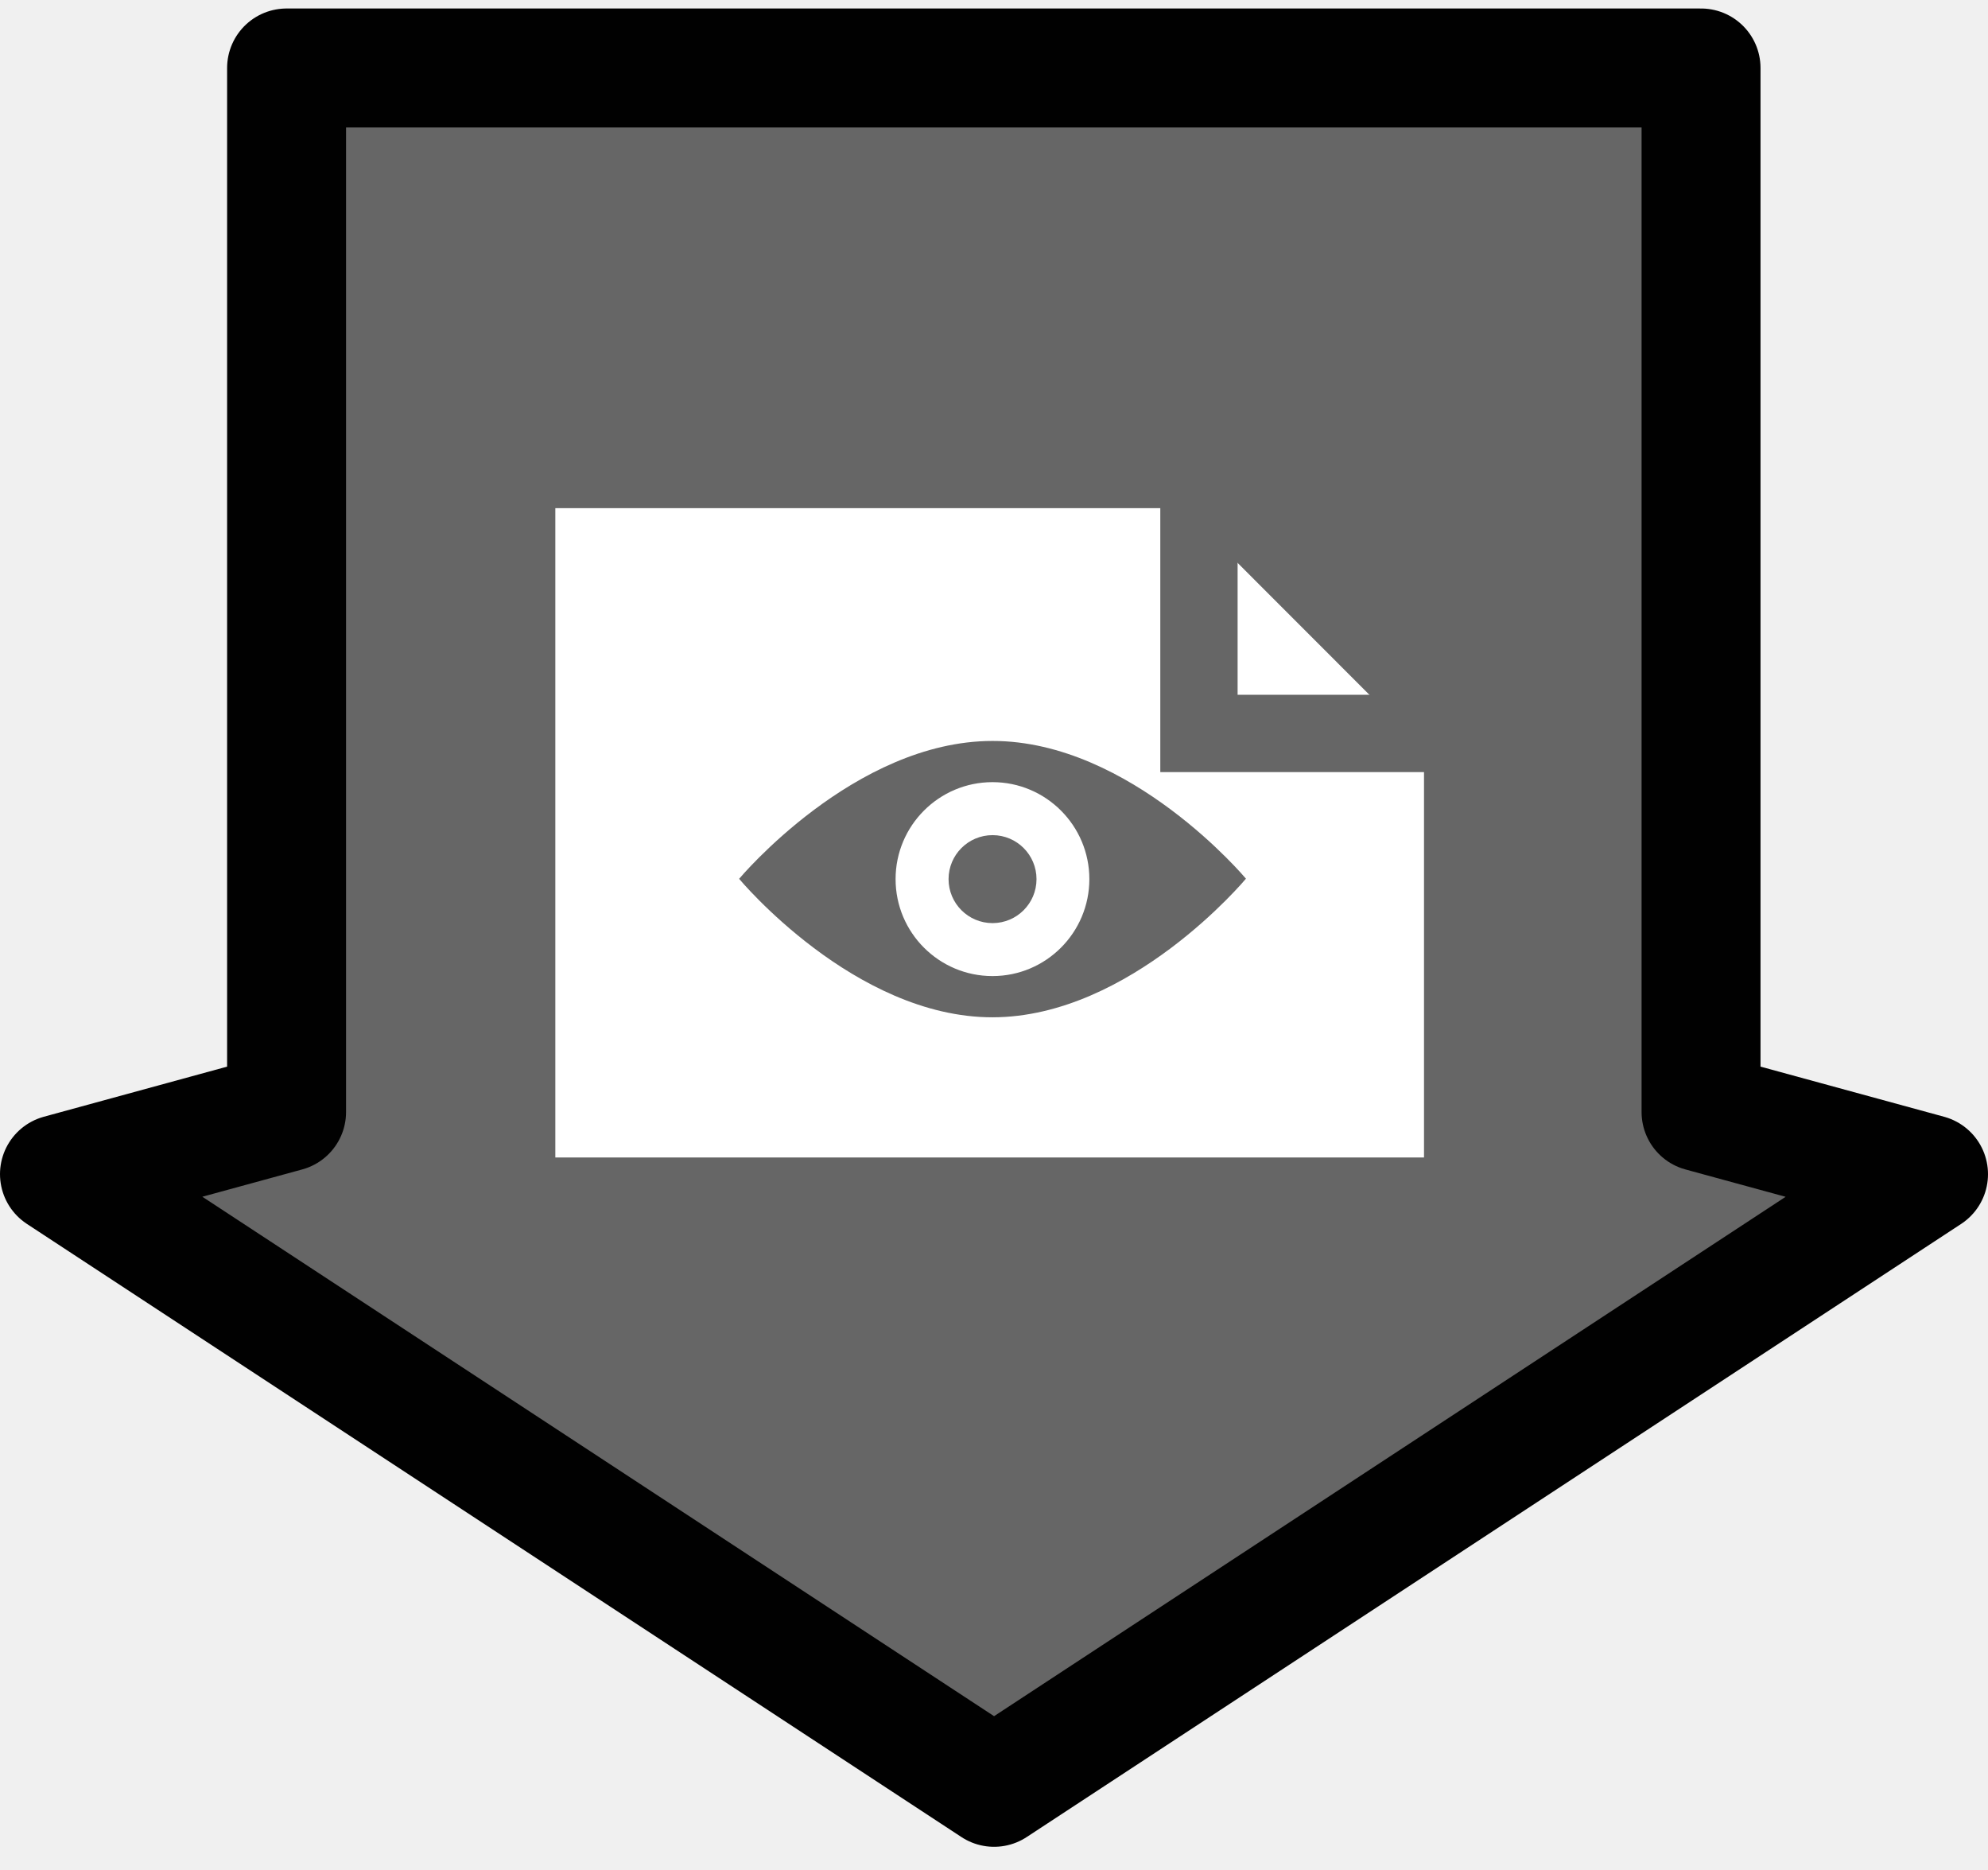
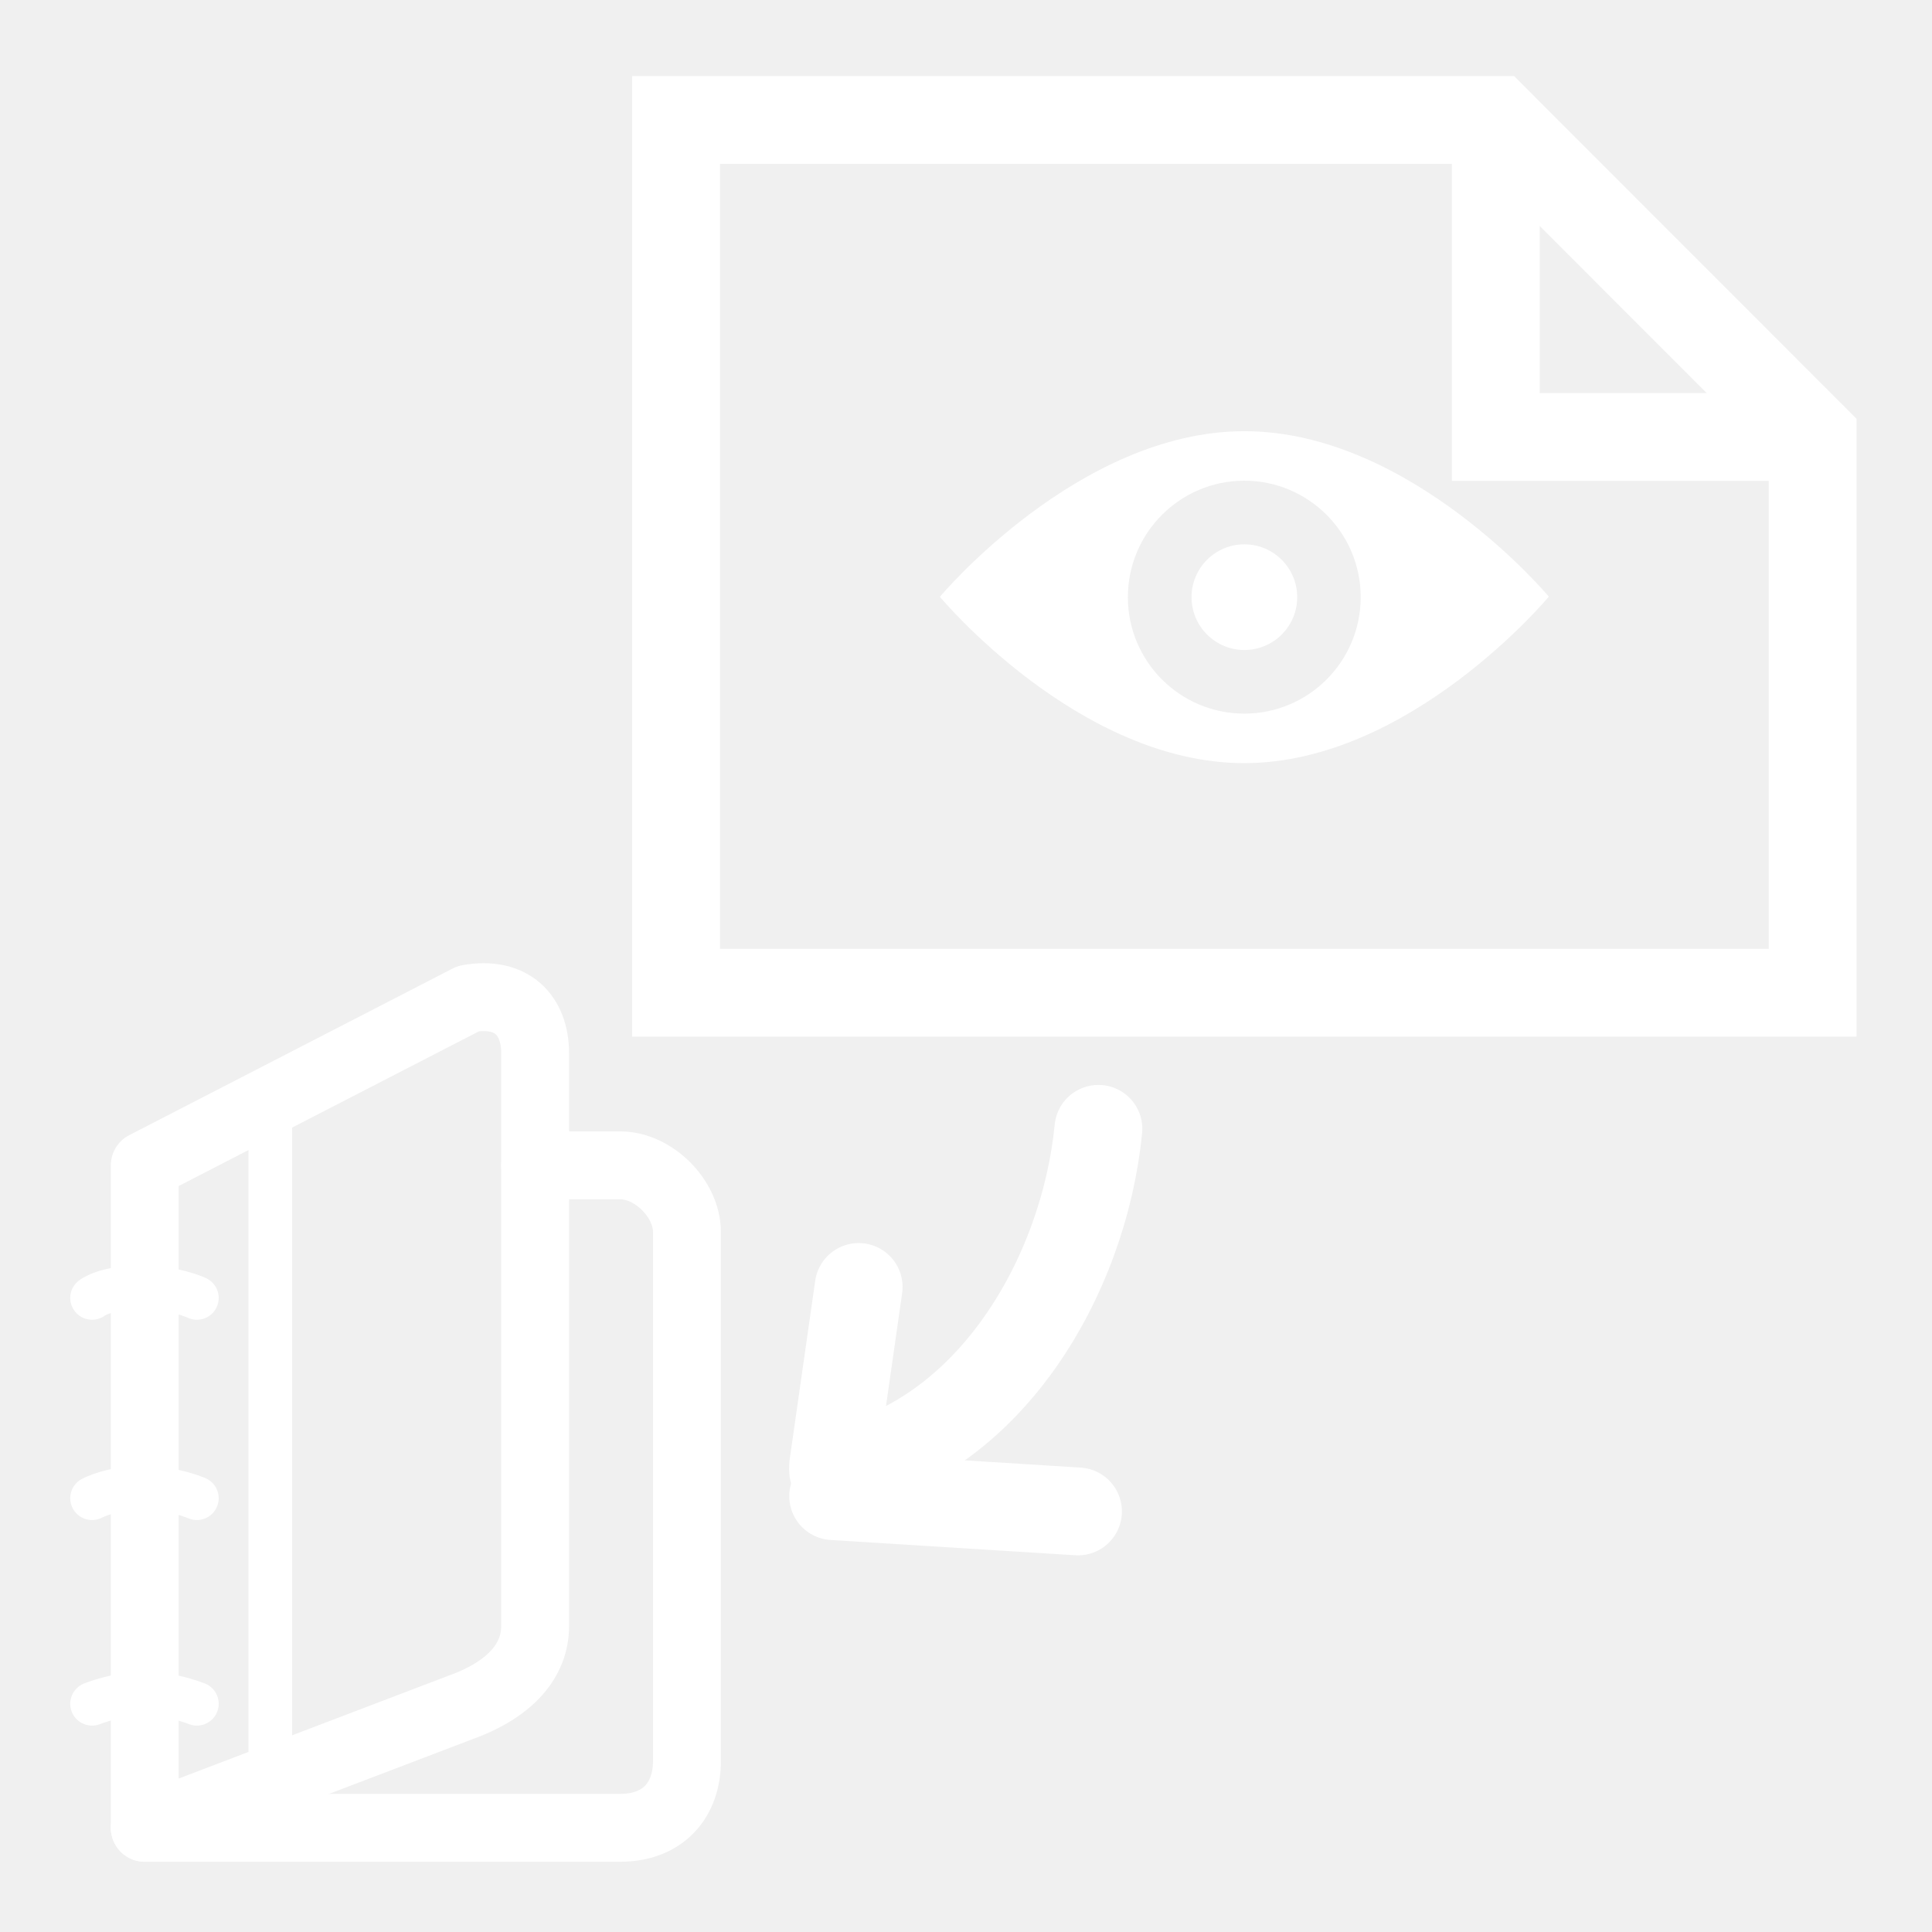
- <svg xmlns="http://www.w3.org/2000/svg" enable-background="new 0 0 58.5 55" height="55px" version="1.1" viewBox="0 0 58.5 55" width="58.5px" x="0px" xml:space="preserve" y="0px">
-   <g display="block" id="transfer-from-image">
-     <g display="inline">
-       <polygon fill="#666666" points="50.056,32.715 50.056,2 8.433,2     8.433,32.715 1.75,34.542 29.252,52.581 56.75,34.543   " stroke="#010101" stroke-linejoin="round" stroke-width="3.5" />
-     </g>
-     <g display="inline">
-       <g>
-         <polygon fill="#ffffff" points="43.041,35.189 43.041,21.577 35.281,13.812      15.204,13.812 15.204,35.189    " stroke="#666666" stroke-width="2.275" />
-         <polyline fill="none" points="35.281,13.812 35.281,21.577 43.041,21.577    " stroke="#666666" stroke-width="2.275" />
+ <svg xmlns="http://www.w3.org/2000/svg" version="1.1" width="55" height="55" viewBox="0 0 55 55" id="svg2" xml:space="preserve">
+   <defs id="defs33">
+ 	
+ 	
+ 	
+ 
+   
+   
+ 
+   
+    
+    
+    
+    
+ 
+ 	
+ 
+ 		
+ 		
+ 		
+ 		
+ 		
+ 		
+ 		
+ 		
+ 		
+ 	</defs>
+   <g transform="matrix(-1,0,0,-1,42.16146,54.75042)" id="g3868" style="stroke:#ffffff;stroke-width:2.5;stroke-miterlimit:4;stroke-opacity:1;stroke-dasharray:none">
+     <path d="m 10.892,22.615 c 0.413,-4.213 3.119,-8.878 7.552,-9.73" id="path3847" style="fill:none;stroke:#ffffff;stroke-width:2.5;stroke-linecap:round;stroke-linejoin:miter;stroke-miterlimit:4;stroke-opacity:1;stroke-dasharray:none" />
+     <path d="M 18.443,12.159 11.473,11.723" id="path3864" style="fill:none;stroke:#ffffff;stroke-width:2.5;stroke-linecap:round;stroke-linejoin:miter;stroke-miterlimit:4;stroke-opacity:1;stroke-dasharray:none" />
+     <path d="m 18.443,13.03 -0.726,5.083" id="path3866" style="fill:none;stroke:#ffffff;stroke-width:2.5;stroke-linecap:round;stroke-linejoin:miter;stroke-miterlimit:4;stroke-opacity:1;stroke-dasharray:none" />
+   </g>
+   <g transform="matrix(0.5520551,0,0,0.5520551,44.61846,18.23597)" id="g4382">
+     <g transform="translate(-80.09366,12.22003)" id="g4308" style="fill:none;stroke:#ffffff;stroke-opacity:1">
+       <g id="g4310" style="fill:none;stroke:#ffffff;stroke-opacity:1">
+         <path d="m 6.736,49.002 h 24.52 c 2.225,0 3.439,-1.447 3.439,-3.441 v -27.28 c 0,-1.73 -1.732,-3.441 -3.439,-3.441 h -4.389" id="path4312" style="fill:none;stroke:#ffffff;stroke-width:3.5;stroke-linecap:round;stroke-linejoin:round;stroke-opacity:1" />
      </g>
    </g>
-     <path d="M29.206,21.798c-4.067,0-7.456,4.056-7.456,4.056s3.389,4.076,7.456,4.074   c4.069-0.004,7.458-4.078,7.458-4.078S33.275,21.795,29.206,21.798z M29.206,28.715c-1.575,0-2.852-1.277-2.852-2.853   c0-1.572,1.277-2.852,2.852-2.852c1.573,0,2.85,1.28,2.85,2.852C32.056,27.438,30.779,28.715,29.206,28.715z" display="inline" fill="#666666" />
-     <circle cx="29.207" cy="25.863" display="inline" fill="#666666" r="1.294" />
+     <g transform="translate(-80.09366,12.22003)" id="g4314" style="fill:none;stroke:#ffffff;stroke-opacity:1">
+       <g id="g4316" style="fill:none;stroke:#ffffff;stroke-opacity:1">
+         <path d="m 26.867,38.592 c 0,1.836 -1.345,3.201 -3.441,4.047 L 6.736,49.002 V 14.84 l 16.69,-8.599 c 2.228,-0.394 3.441,0.84 3.441,2.834 v 29.517 z" id="path4318" style="fill:none;stroke:#ffffff;stroke-width:3.5;stroke-linecap:round;stroke-linejoin:round;stroke-opacity:1" />
+       </g>
+     </g>
+     <path d="m -70.67,54.827 c 0,0 -1.351,-0.543 -2.702,-0.543 -1.351,0 -2.703,0.543 -2.703,0.543" id="path4320" style="fill:none;stroke:#ffffff;stroke-width:2.25;stroke-linecap:round;stroke-linejoin:round;stroke-opacity:1" />
+     <path d="m -70.67,44.226 c 0,0 -1.239,-0.543 -2.815,-0.543 -1.577,0 -2.59,0.543 -2.59,0.543" id="path4322" style="fill:none;stroke:#ffffff;stroke-width:2.25;stroke-linecap:round;stroke-linejoin:round;stroke-opacity:1" />
+     <path d="m -70.67,33.898 c 0,0 -1.125,-0.544 -2.927,-0.544 -1.802,0 -2.478,0.544 -2.478,0.544" id="path4324" style="fill:none;stroke:#ffffff;stroke-width:2.25;stroke-linecap:round;stroke-linejoin:round;stroke-opacity:1" />
+     <line style="fill:none;stroke:#ffffff;stroke-width:2.25;stroke-linecap:round;stroke-linejoin:round;stroke-opacity:1" x1="-66.885" x2="-66.885" y1="58.753" y2="23.725" id="line4326" />
+   </g>
+   <g transform="matrix(1.162327,0,0,1.162327,1.574727,-12.63995)" id="g3882" style="fill:none;stroke:#ffffff;stroke-width:2.151;stroke-miterlimit:4;stroke-opacity:1;stroke-dasharray:none;display:inline">
+     <g id="g3884" style="fill:none;stroke:#ffffff;stroke-width:2.151;stroke-miterlimit:4;stroke-opacity:1;stroke-dasharray:none">
+       <polygon points="15.204,13.812 15.204,35.189 43.041,35.189 43.041,21.577 35.281,13.812 " id="polygon3886" style="fill:none;stroke:#ffffff;stroke-width:2.151;stroke-miterlimit:4;stroke-opacity:1;stroke-dasharray:none" />
+       <polyline id="polyline3888" points="35.281,13.812 35.281,21.577 43.041,21.577    " style="fill:none;stroke:#ffffff;stroke-width:2.151;stroke-miterlimit:4;stroke-opacity:1;stroke-dasharray:none" />
+     </g>
+   </g>
+   <g transform="matrix(1.162327,0,0,1.162327,42.38572,11.50124)" id="g3950" style="fill:#ffffff;fill-opacity:1">
+     <path d="m -5.99,0.666 c -4.067,0 -7.456,4.056 -7.456,4.056 0,0 3.389,4.076 7.456,4.074 4.069,-0.004 7.458,-4.078 7.458,-4.078 0,0 -3.389,-4.055 -7.458,-4.052 z m 0,6.917 c -1.575,0 -2.852,-1.277 -2.852,-2.853 0,-1.572 1.277,-2.852 2.852,-2.852 1.573,0 2.85,1.28 2.85,2.852 0,1.576 -1.277,2.853 -2.85,2.853 z" id="path3890" style="fill:#ffffff;fill-opacity:1;display:inline" />
+     <circle cx="29.207" cy="25.863" r="1.294" transform="translate(-35.19595,-21.1322)" id="circle3892" style="fill:#ffffff;fill-opacity:1;display:inline" />
  </g>
</svg>
